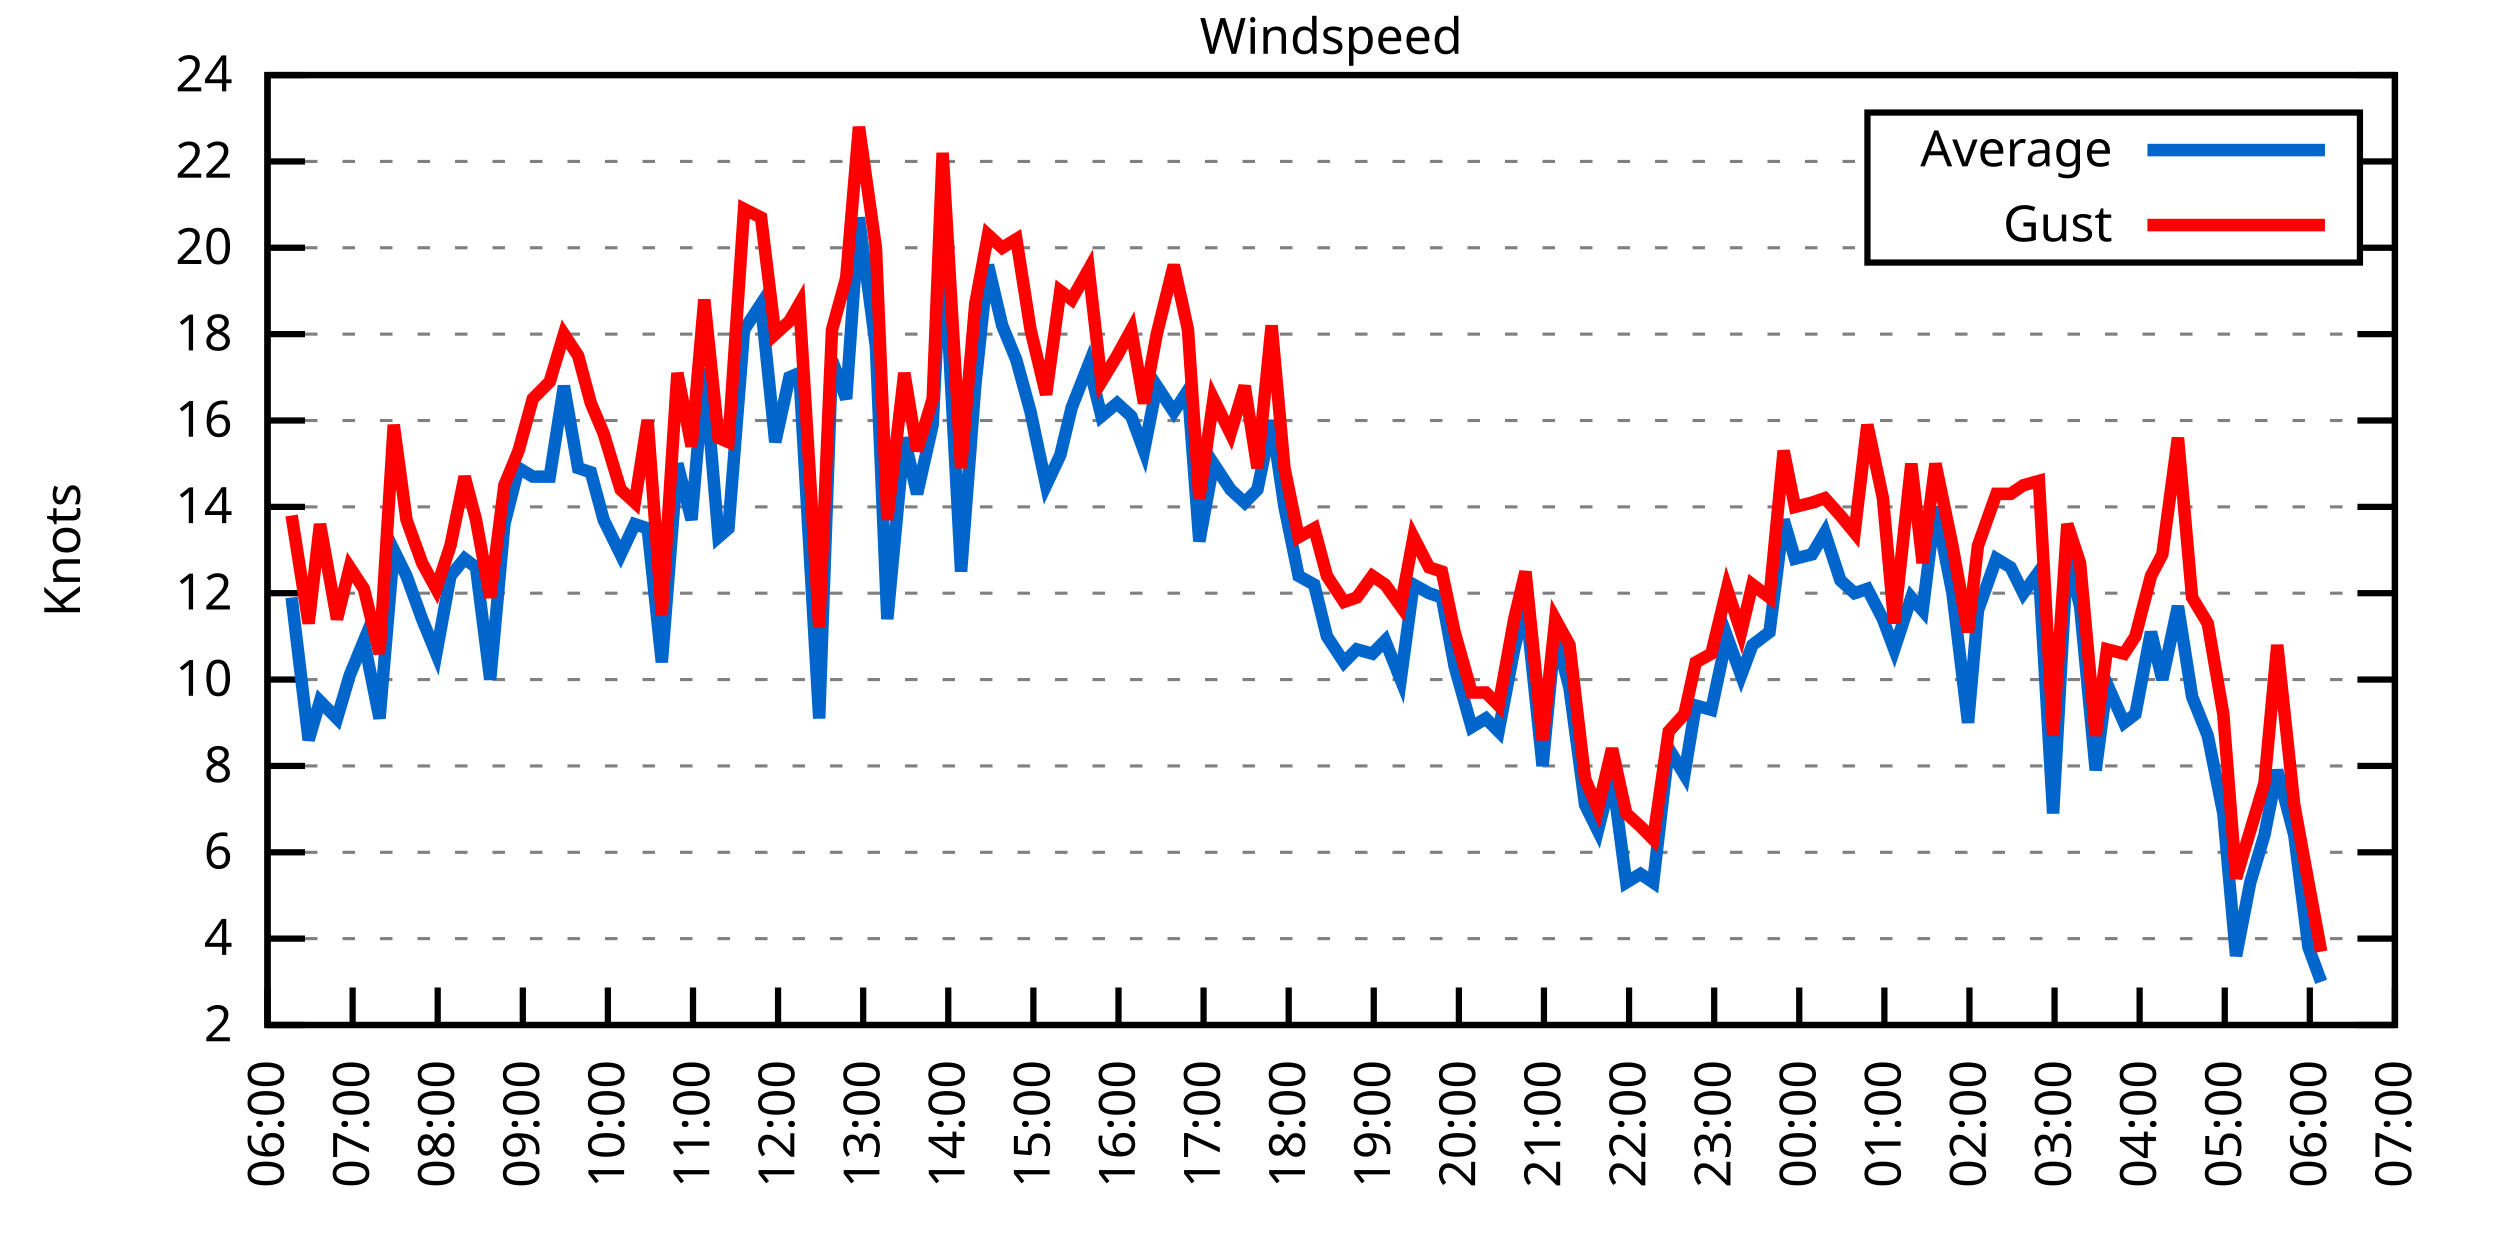
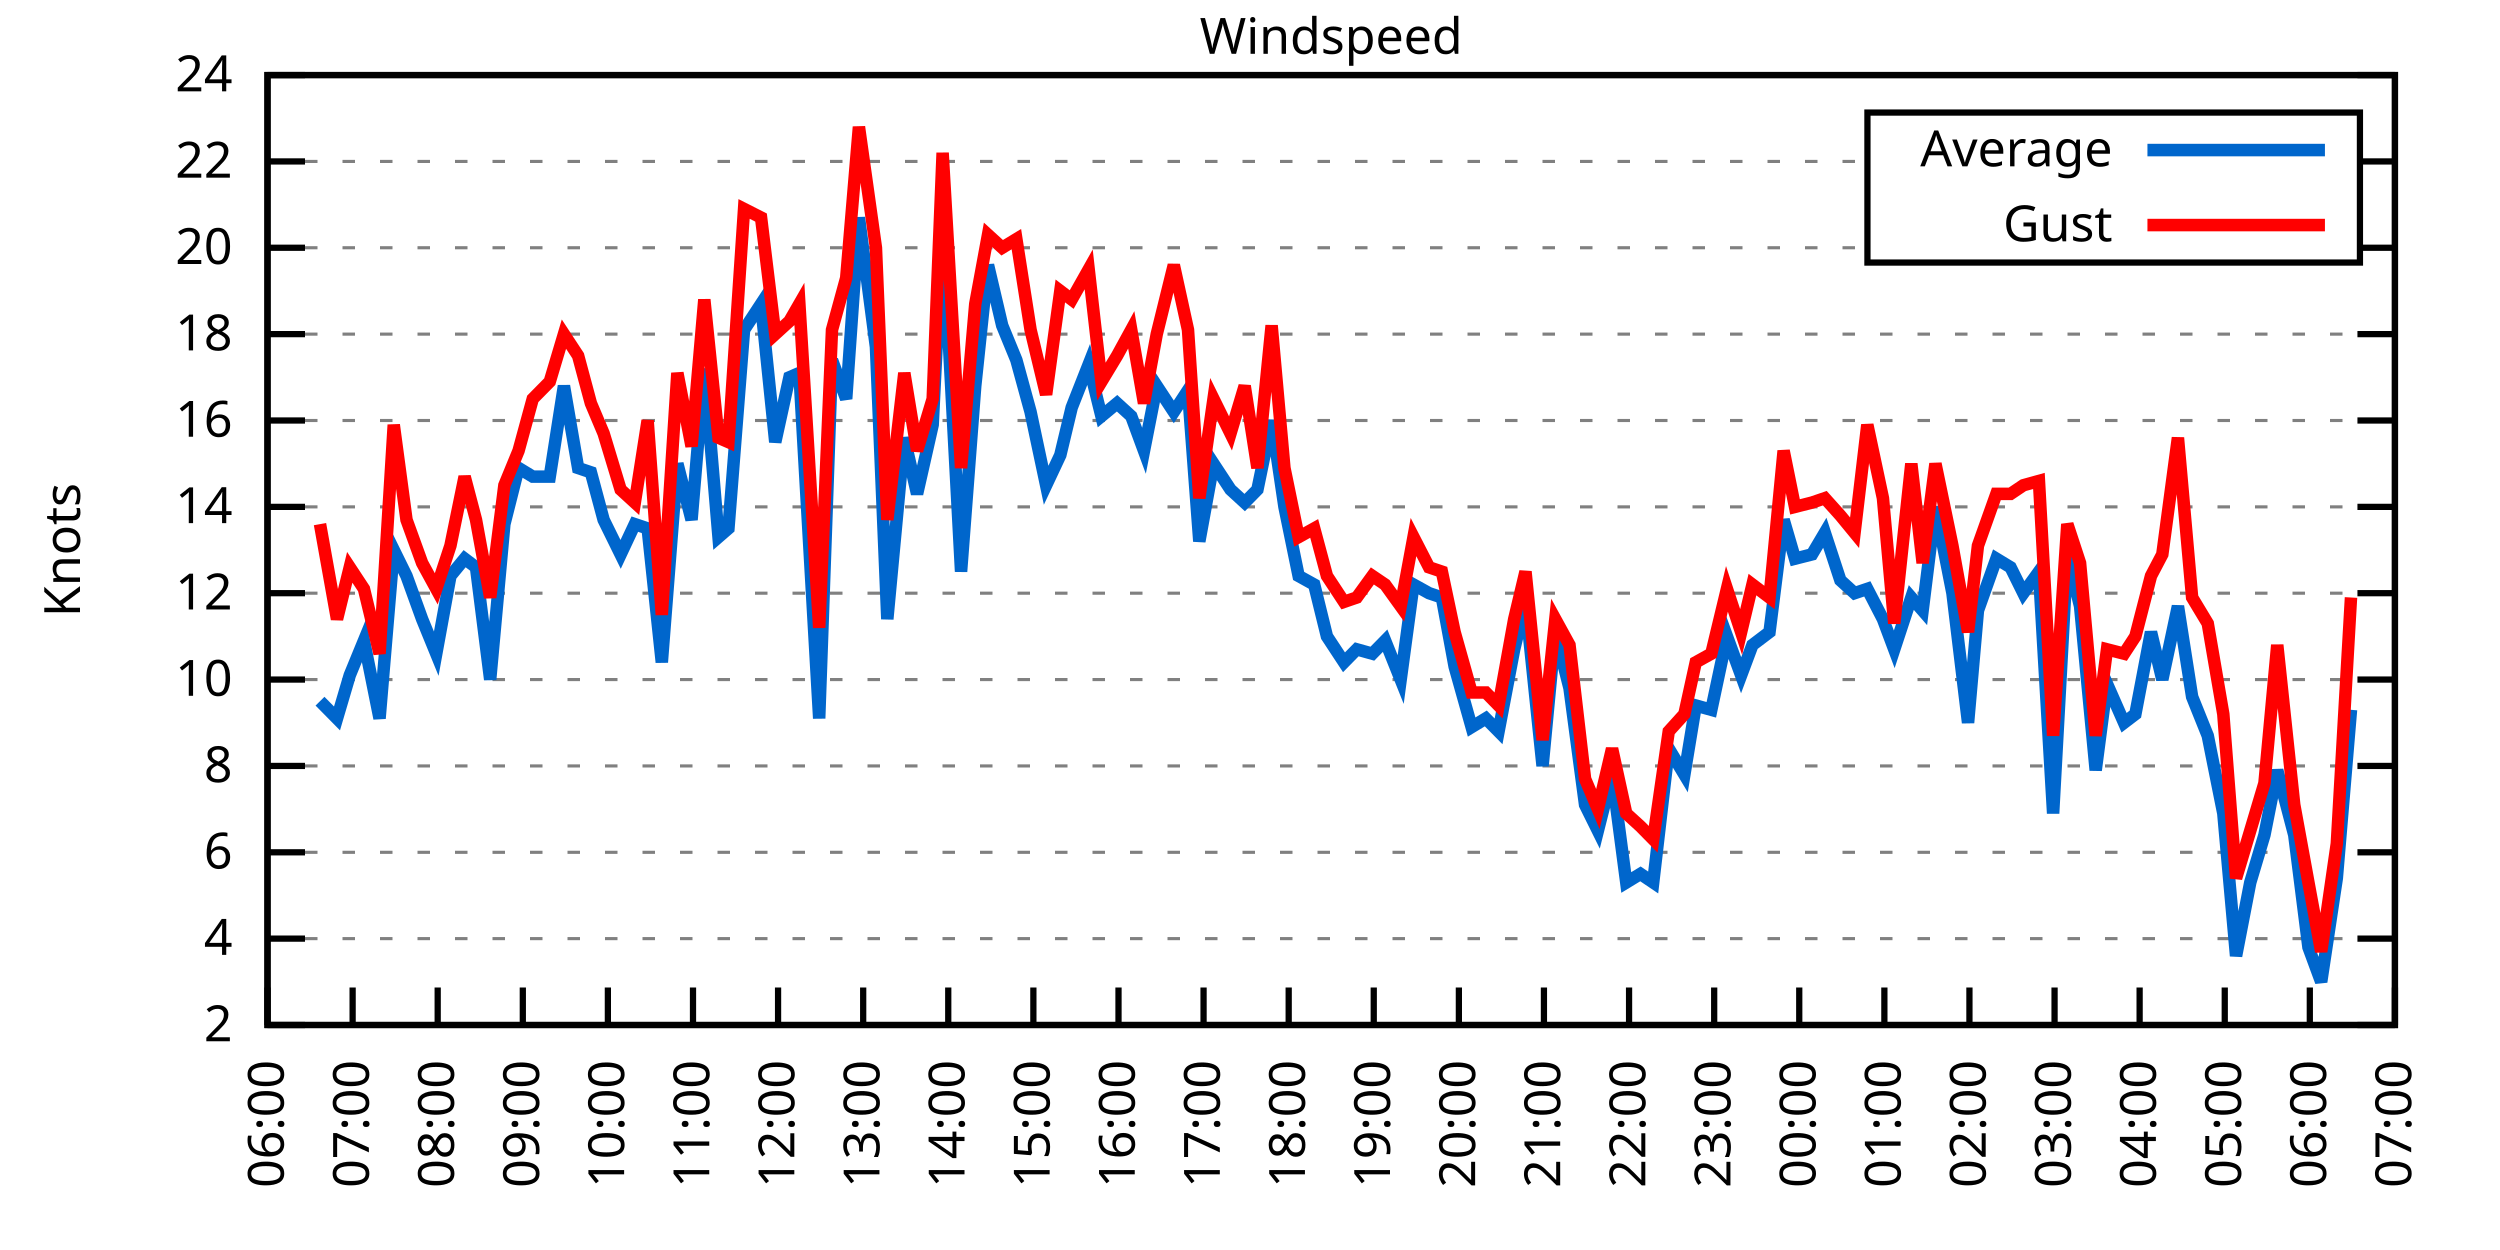
<svg xmlns="http://www.w3.org/2000/svg" xmlns:xlink="http://www.w3.org/1999/xlink" width="400" height="200" viewBox="0 0 400 200">
  <g id="gnuplot_canvas">
    <rect x="0" y="0" width="400" height="200" fill="none" />
    <defs>
      <circle id="gpDot" r="0.5" stroke-width="0.5" stroke="currentColor" />
      <path id="gpPt0" stroke-width="0.333" stroke="currentColor" d="M-1,0 h2 M0,-1 v2" />
      <path id="gpPt1" stroke-width="0.333" stroke="currentColor" d="M-1,-1 L1,1 M1,-1 L-1,1" />
      <path id="gpPt2" stroke-width="0.333" stroke="currentColor" d="M-1,0 L1,0 M0,-1 L0,1 M-1,-1 L1,1 M-1,1 L1,-1" />
      <rect id="gpPt3" stroke-width="0.333" stroke="currentColor" x="-1" y="-1" width="2" height="2" />
      <rect id="gpPt4" stroke-width="0.333" stroke="currentColor" fill="currentColor" x="-1" y="-1" width="2" height="2" />
      <circle id="gpPt5" stroke-width="0.333" stroke="currentColor" cx="0" cy="0" r="1" />
      <use xlink:href="#gpPt5" id="gpPt6" fill="currentColor" stroke="none" />
      <path id="gpPt7" stroke-width="0.333" stroke="currentColor" d="M0,-1.33 L-1.33,0.67 L1.33,0.67 z" />
      <use xlink:href="#gpPt7" id="gpPt8" fill="currentColor" stroke="none" />
      <use xlink:href="#gpPt7" id="gpPt9" stroke="currentColor" transform="rotate(180)" />
      <use xlink:href="#gpPt9" id="gpPt10" fill="currentColor" stroke="none" />
      <use xlink:href="#gpPt3" id="gpPt11" stroke="currentColor" transform="rotate(45)" />
      <use xlink:href="#gpPt11" id="gpPt12" fill="currentColor" stroke="none" />
      <path id="gpPt13" stroke-width="0.333" stroke="currentColor" d="M0,1.330 L1.265,0.411 L0.782,-1.067 L-0.782,-1.076 L-1.265,0.411 z" />
      <use xlink:href="#gpPt13" id="gpPt14" fill="currentColor" stroke="none" />
      <filter id="textbox" filterUnits="objectBoundingBox" x="0" y="0" height="1" width="1">
        <feFlood flood-color="white" flood-opacity="1" result="bgnd" />
        <feComposite in="SourceGraphic" in2="bgnd" operator="atop" />
      </filter>
      <filter id="greybox" filterUnits="objectBoundingBox" x="0" y="0" height="1" width="1">
        <feFlood flood-color="lightgrey" flood-opacity="1" result="grey" />
        <feComposite in="SourceGraphic" in2="grey" operator="atop" />
      </filter>
    </defs>
    <g fill="none" color="white" stroke="currentColor" stroke-width="1.00" stroke-linecap="butt" stroke-linejoin="miter">
</g>
    <g fill="none" color="black" stroke="currentColor" stroke-width="1.00" stroke-linecap="butt" stroke-linejoin="miter">
      <g stroke="none" shape-rendering="crispEdges">
        <polygon fill="rgb(255, 255, 255)" points="42.80,164.00 383.18,164.00 383.18,12.02 42.80,12.02 " />
      </g>
    </g>
    <g fill="none" color="black" stroke="currentColor" stroke-width="1.00" stroke-linecap="butt" stroke-linejoin="miter">
</g>
    <g fill="none" color="black" stroke="black" stroke-width="0.50" stroke-linecap="butt" stroke-linejoin="miter">
</g>
    <g fill="none" color="gray" stroke="currentColor" stroke-width="0.50" stroke-linecap="butt" stroke-linejoin="miter">
      <path stroke="gray" stroke-dasharray="2,4" class="gridline" d="M42.80,164.00 L383.19,164.00  " />
    </g>
    <g fill="none" color="gray" stroke="gray" stroke-width="1.00" stroke-linecap="butt" stroke-linejoin="miter">
</g>
    <g fill="none" color="black" stroke="currentColor" stroke-width="1.00" stroke-linecap="butt" stroke-linejoin="miter">
      <path stroke="black" d="M42.80,164.00 L48.80,164.00 M383.19,164.00 L377.19,164.00  " />
      <g transform="translate(37.20,166.60)" stroke="none" fill="black" font-family="Sans" font-size="8.00" text-anchor="end">
        <text>
          <tspan font-family="Sans"> 2</tspan>
        </text>
      </g>
    </g>
    <g fill="none" color="black" stroke="currentColor" stroke-width="1.00" stroke-linecap="butt" stroke-linejoin="miter">
</g>
    <g fill="none" color="black" stroke="black" stroke-width="0.50" stroke-linecap="butt" stroke-linejoin="miter">
</g>
    <g fill="none" color="gray" stroke="currentColor" stroke-width="0.50" stroke-linecap="butt" stroke-linejoin="miter">
      <path stroke="gray" stroke-dasharray="2,4" class="gridline" d="M42.80,150.18 L383.19,150.18  " />
    </g>
    <g fill="none" color="gray" stroke="gray" stroke-width="1.00" stroke-linecap="butt" stroke-linejoin="miter">
</g>
    <g fill="none" color="black" stroke="currentColor" stroke-width="1.00" stroke-linecap="butt" stroke-linejoin="miter">
      <path stroke="black" d="M42.80,150.18 L48.80,150.18 M383.19,150.18 L377.19,150.18  " />
      <g transform="translate(37.20,152.78)" stroke="none" fill="black" font-family="Sans" font-size="8.00" text-anchor="end">
        <text>
          <tspan font-family="Sans"> 4</tspan>
        </text>
      </g>
    </g>
    <g fill="none" color="black" stroke="currentColor" stroke-width="1.00" stroke-linecap="butt" stroke-linejoin="miter">
</g>
    <g fill="none" color="black" stroke="black" stroke-width="0.50" stroke-linecap="butt" stroke-linejoin="miter">
</g>
    <g fill="none" color="gray" stroke="currentColor" stroke-width="0.50" stroke-linecap="butt" stroke-linejoin="miter">
      <path stroke="gray" stroke-dasharray="2,4" class="gridline" d="M42.80,136.37 L383.19,136.37  " />
    </g>
    <g fill="none" color="gray" stroke="gray" stroke-width="1.00" stroke-linecap="butt" stroke-linejoin="miter">
</g>
    <g fill="none" color="black" stroke="currentColor" stroke-width="1.00" stroke-linecap="butt" stroke-linejoin="miter">
      <path stroke="black" d="M42.80,136.37 L48.80,136.37 M383.19,136.37 L377.19,136.37  " />
      <g transform="translate(37.20,138.97)" stroke="none" fill="black" font-family="Sans" font-size="8.00" text-anchor="end">
        <text>
          <tspan font-family="Sans"> 6</tspan>
        </text>
      </g>
    </g>
    <g fill="none" color="black" stroke="currentColor" stroke-width="1.00" stroke-linecap="butt" stroke-linejoin="miter">
</g>
    <g fill="none" color="black" stroke="black" stroke-width="0.50" stroke-linecap="butt" stroke-linejoin="miter">
</g>
    <g fill="none" color="gray" stroke="currentColor" stroke-width="0.50" stroke-linecap="butt" stroke-linejoin="miter">
      <path stroke="gray" stroke-dasharray="2,4" class="gridline" d="M42.80,122.55 L383.19,122.55  " />
    </g>
    <g fill="none" color="gray" stroke="gray" stroke-width="1.00" stroke-linecap="butt" stroke-linejoin="miter">
</g>
    <g fill="none" color="black" stroke="currentColor" stroke-width="1.00" stroke-linecap="butt" stroke-linejoin="miter">
      <path stroke="black" d="M42.80,122.55 L48.80,122.55 M383.19,122.55 L377.19,122.55  " />
      <g transform="translate(37.20,125.15)" stroke="none" fill="black" font-family="Sans" font-size="8.00" text-anchor="end">
        <text>
          <tspan font-family="Sans"> 8</tspan>
        </text>
      </g>
    </g>
    <g fill="none" color="black" stroke="currentColor" stroke-width="1.00" stroke-linecap="butt" stroke-linejoin="miter">
</g>
    <g fill="none" color="black" stroke="black" stroke-width="0.50" stroke-linecap="butt" stroke-linejoin="miter">
</g>
    <g fill="none" color="gray" stroke="currentColor" stroke-width="0.50" stroke-linecap="butt" stroke-linejoin="miter">
      <path stroke="gray" stroke-dasharray="2,4" class="gridline" d="M42.80,108.73 L383.19,108.73  " />
    </g>
    <g fill="none" color="gray" stroke="gray" stroke-width="1.00" stroke-linecap="butt" stroke-linejoin="miter">
</g>
    <g fill="none" color="black" stroke="currentColor" stroke-width="1.00" stroke-linecap="butt" stroke-linejoin="miter">
      <path stroke="black" d="M42.80,108.73 L48.80,108.73 M383.19,108.73 L377.19,108.73  " />
      <g transform="translate(37.20,111.33)" stroke="none" fill="black" font-family="Sans" font-size="8.00" text-anchor="end">
        <text>
          <tspan font-family="Sans"> 10</tspan>
        </text>
      </g>
    </g>
    <g fill="none" color="black" stroke="currentColor" stroke-width="1.00" stroke-linecap="butt" stroke-linejoin="miter">
</g>
    <g fill="none" color="black" stroke="black" stroke-width="0.50" stroke-linecap="butt" stroke-linejoin="miter">
</g>
    <g fill="none" color="gray" stroke="currentColor" stroke-width="0.50" stroke-linecap="butt" stroke-linejoin="miter">
      <path stroke="gray" stroke-dasharray="2,4" class="gridline" d="M42.80,94.91 L383.19,94.91  " />
    </g>
    <g fill="none" color="gray" stroke="gray" stroke-width="1.00" stroke-linecap="butt" stroke-linejoin="miter">
</g>
    <g fill="none" color="black" stroke="currentColor" stroke-width="1.00" stroke-linecap="butt" stroke-linejoin="miter">
      <path stroke="black" d="M42.80,94.91 L48.80,94.91 M383.19,94.91 L377.19,94.91  " />
      <g transform="translate(37.20,97.51)" stroke="none" fill="black" font-family="Sans" font-size="8.00" text-anchor="end">
        <text>
          <tspan font-family="Sans"> 12</tspan>
        </text>
      </g>
    </g>
    <g fill="none" color="black" stroke="currentColor" stroke-width="1.00" stroke-linecap="butt" stroke-linejoin="miter">
</g>
    <g fill="none" color="black" stroke="black" stroke-width="0.50" stroke-linecap="butt" stroke-linejoin="miter">
</g>
    <g fill="none" color="gray" stroke="currentColor" stroke-width="0.50" stroke-linecap="butt" stroke-linejoin="miter">
      <path stroke="gray" stroke-dasharray="2,4" class="gridline" d="M42.80,81.10 L383.19,81.10  " />
    </g>
    <g fill="none" color="gray" stroke="gray" stroke-width="1.00" stroke-linecap="butt" stroke-linejoin="miter">
</g>
    <g fill="none" color="black" stroke="currentColor" stroke-width="1.00" stroke-linecap="butt" stroke-linejoin="miter">
      <path stroke="black" d="M42.80,81.10 L48.80,81.10 M383.19,81.10 L377.19,81.10  " />
      <g transform="translate(37.20,83.70)" stroke="none" fill="black" font-family="Sans" font-size="8.00" text-anchor="end">
        <text>
          <tspan font-family="Sans"> 14</tspan>
        </text>
      </g>
    </g>
    <g fill="none" color="black" stroke="currentColor" stroke-width="1.00" stroke-linecap="butt" stroke-linejoin="miter">
</g>
    <g fill="none" color="black" stroke="black" stroke-width="0.50" stroke-linecap="butt" stroke-linejoin="miter">
</g>
    <g fill="none" color="gray" stroke="currentColor" stroke-width="0.50" stroke-linecap="butt" stroke-linejoin="miter">
      <path stroke="gray" stroke-dasharray="2,4" class="gridline" d="M42.80,67.28 L383.19,67.28  " />
    </g>
    <g fill="none" color="gray" stroke="gray" stroke-width="1.00" stroke-linecap="butt" stroke-linejoin="miter">
</g>
    <g fill="none" color="black" stroke="currentColor" stroke-width="1.00" stroke-linecap="butt" stroke-linejoin="miter">
      <path stroke="black" d="M42.80,67.28 L48.80,67.28 M383.19,67.28 L377.19,67.28  " />
      <g transform="translate(37.20,69.88)" stroke="none" fill="black" font-family="Sans" font-size="8.00" text-anchor="end">
        <text>
          <tspan font-family="Sans"> 16</tspan>
        </text>
      </g>
    </g>
    <g fill="none" color="black" stroke="currentColor" stroke-width="1.00" stroke-linecap="butt" stroke-linejoin="miter">
</g>
    <g fill="none" color="black" stroke="black" stroke-width="0.50" stroke-linecap="butt" stroke-linejoin="miter">
</g>
    <g fill="none" color="gray" stroke="currentColor" stroke-width="0.50" stroke-linecap="butt" stroke-linejoin="miter">
      <path stroke="gray" stroke-dasharray="2,4" class="gridline" d="M42.80,53.46 L383.19,53.46  " />
    </g>
    <g fill="none" color="gray" stroke="gray" stroke-width="1.00" stroke-linecap="butt" stroke-linejoin="miter">
</g>
    <g fill="none" color="black" stroke="currentColor" stroke-width="1.00" stroke-linecap="butt" stroke-linejoin="miter">
      <path stroke="black" d="M42.80,53.46 L48.80,53.46 M383.19,53.46 L377.19,53.46  " />
      <g transform="translate(37.20,56.06)" stroke="none" fill="black" font-family="Sans" font-size="8.00" text-anchor="end">
        <text>
          <tspan font-family="Sans"> 18</tspan>
        </text>
      </g>
    </g>
    <g fill="none" color="black" stroke="currentColor" stroke-width="1.00" stroke-linecap="butt" stroke-linejoin="miter">
</g>
    <g fill="none" color="black" stroke="black" stroke-width="0.50" stroke-linecap="butt" stroke-linejoin="miter">
</g>
    <g fill="none" color="gray" stroke="currentColor" stroke-width="0.50" stroke-linecap="butt" stroke-linejoin="miter">
      <path stroke="gray" stroke-dasharray="2,4" class="gridline" d="M42.80,39.64 L298.79,39.64 M377.59,39.64 L383.19,39.64  " />
    </g>
    <g fill="none" color="gray" stroke="gray" stroke-width="1.00" stroke-linecap="butt" stroke-linejoin="miter">
</g>
    <g fill="none" color="black" stroke="currentColor" stroke-width="1.00" stroke-linecap="butt" stroke-linejoin="miter">
      <path stroke="black" d="M42.80,39.64 L48.80,39.64 M383.19,39.64 L377.19,39.64  " />
      <g transform="translate(37.20,42.24)" stroke="none" fill="black" font-family="Sans" font-size="8.00" text-anchor="end">
        <text>
          <tspan font-family="Sans"> 20</tspan>
        </text>
      </g>
    </g>
    <g fill="none" color="black" stroke="currentColor" stroke-width="1.00" stroke-linecap="butt" stroke-linejoin="miter">
</g>
    <g fill="none" color="black" stroke="black" stroke-width="0.50" stroke-linecap="butt" stroke-linejoin="miter">
</g>
    <g fill="none" color="gray" stroke="currentColor" stroke-width="0.50" stroke-linecap="butt" stroke-linejoin="miter">
      <path stroke="gray" stroke-dasharray="2,4" class="gridline" d="M42.80,25.83 L298.79,25.83 M377.59,25.83 L383.19,25.83  " />
    </g>
    <g fill="none" color="gray" stroke="gray" stroke-width="1.00" stroke-linecap="butt" stroke-linejoin="miter">
</g>
    <g fill="none" color="black" stroke="currentColor" stroke-width="1.00" stroke-linecap="butt" stroke-linejoin="miter">
      <path stroke="black" d="M42.80,25.83 L48.80,25.83 M383.19,25.83 L377.19,25.83  " />
      <g transform="translate(37.20,28.43)" stroke="none" fill="black" font-family="Sans" font-size="8.00" text-anchor="end">
        <text>
          <tspan font-family="Sans"> 22</tspan>
        </text>
      </g>
    </g>
    <g fill="none" color="black" stroke="currentColor" stroke-width="1.00" stroke-linecap="butt" stroke-linejoin="miter">
</g>
    <g fill="none" color="black" stroke="black" stroke-width="0.50" stroke-linecap="butt" stroke-linejoin="miter">
</g>
    <g fill="none" color="gray" stroke="currentColor" stroke-width="0.50" stroke-linecap="butt" stroke-linejoin="miter">
      <path stroke="gray" stroke-dasharray="2,4" class="gridline" d="M42.80,12.01 L383.19,12.01  " />
    </g>
    <g fill="none" color="gray" stroke="gray" stroke-width="1.00" stroke-linecap="butt" stroke-linejoin="miter">
</g>
    <g fill="none" color="black" stroke="currentColor" stroke-width="1.00" stroke-linecap="butt" stroke-linejoin="miter">
      <path stroke="black" d="M42.80,12.01 L48.80,12.01 M383.19,12.01 L377.19,12.01  " />
      <g transform="translate(37.20,14.61)" stroke="none" fill="black" font-family="Sans" font-size="8.00" text-anchor="end">
        <text>
          <tspan font-family="Sans"> 24</tspan>
        </text>
      </g>
    </g>
    <g fill="none" color="black" stroke="currentColor" stroke-width="1.00" stroke-linecap="butt" stroke-linejoin="miter">
      <path stroke="black" d="M42.80,164.00 L42.80,158.00  " />
      <g transform="translate(45.40,169.60) rotate(270.00)" stroke="none" fill="black" font-family="Sans" font-size="8.00" text-anchor="end">
        <text>
          <tspan font-family="Sans">06:00</tspan>
        </text>
      </g>
    </g>
    <g fill="none" color="black" stroke="currentColor" stroke-width="1.00" stroke-linecap="butt" stroke-linejoin="miter">
      <path stroke="black" d="M56.42,164.00 L56.42,158.00  " />
      <g transform="translate(59.02,169.60) rotate(270.00)" stroke="none" fill="black" font-family="Sans" font-size="8.00" text-anchor="end">
        <text>
          <tspan font-family="Sans">07:00</tspan>
        </text>
      </g>
    </g>
    <g fill="none" color="black" stroke="currentColor" stroke-width="1.00" stroke-linecap="butt" stroke-linejoin="miter">
      <path stroke="black" d="M70.03,164.00 L70.03,158.00  " />
      <g transform="translate(72.63,169.60) rotate(270.00)" stroke="none" fill="black" font-family="Sans" font-size="8.00" text-anchor="end">
        <text>
          <tspan font-family="Sans">08:00</tspan>
        </text>
      </g>
    </g>
    <g fill="none" color="black" stroke="currentColor" stroke-width="1.00" stroke-linecap="butt" stroke-linejoin="miter">
      <path stroke="black" d="M83.65,164.00 L83.65,158.00  " />
      <g transform="translate(86.25,169.60) rotate(270.00)" stroke="none" fill="black" font-family="Sans" font-size="8.00" text-anchor="end">
        <text>
          <tspan font-family="Sans">09:00</tspan>
        </text>
      </g>
    </g>
    <g fill="none" color="black" stroke="currentColor" stroke-width="1.00" stroke-linecap="butt" stroke-linejoin="miter">
      <path stroke="black" d="M97.26,164.00 L97.26,158.00  " />
      <g transform="translate(99.86,169.60) rotate(270.00)" stroke="none" fill="black" font-family="Sans" font-size="8.00" text-anchor="end">
        <text>
          <tspan font-family="Sans">10:00</tspan>
        </text>
      </g>
    </g>
    <g fill="none" color="black" stroke="currentColor" stroke-width="1.00" stroke-linecap="butt" stroke-linejoin="miter">
      <path stroke="black" d="M110.88,164.00 L110.88,158.00  " />
      <g transform="translate(113.48,169.60) rotate(270.00)" stroke="none" fill="black" font-family="Sans" font-size="8.00" text-anchor="end">
        <text>
          <tspan font-family="Sans">11:00</tspan>
        </text>
      </g>
    </g>
    <g fill="none" color="black" stroke="currentColor" stroke-width="1.00" stroke-linecap="butt" stroke-linejoin="miter">
      <path stroke="black" d="M124.49,164.00 L124.49,158.00  " />
      <g transform="translate(127.09,169.60) rotate(270.00)" stroke="none" fill="black" font-family="Sans" font-size="8.00" text-anchor="end">
        <text>
          <tspan font-family="Sans">12:00</tspan>
        </text>
      </g>
    </g>
    <g fill="none" color="black" stroke="currentColor" stroke-width="1.00" stroke-linecap="butt" stroke-linejoin="miter">
      <path stroke="black" d="M138.11,164.00 L138.11,158.00  " />
      <g transform="translate(140.71,169.60) rotate(270.00)" stroke="none" fill="black" font-family="Sans" font-size="8.00" text-anchor="end">
        <text>
          <tspan font-family="Sans">13:00</tspan>
        </text>
      </g>
    </g>
    <g fill="none" color="black" stroke="currentColor" stroke-width="1.00" stroke-linecap="butt" stroke-linejoin="miter">
      <path stroke="black" d="M151.72,164.00 L151.72,158.00  " />
      <g transform="translate(154.32,169.60) rotate(270.00)" stroke="none" fill="black" font-family="Sans" font-size="8.00" text-anchor="end">
        <text>
          <tspan font-family="Sans">14:00</tspan>
        </text>
      </g>
    </g>
    <g fill="none" color="black" stroke="currentColor" stroke-width="1.00" stroke-linecap="butt" stroke-linejoin="miter">
      <path stroke="black" d="M165.34,164.00 L165.34,158.00  " />
      <g transform="translate(167.94,169.60) rotate(270.00)" stroke="none" fill="black" font-family="Sans" font-size="8.00" text-anchor="end">
        <text>
          <tspan font-family="Sans">15:00</tspan>
        </text>
      </g>
    </g>
    <g fill="none" color="black" stroke="currentColor" stroke-width="1.00" stroke-linecap="butt" stroke-linejoin="miter">
      <path stroke="black" d="M178.96,164.00 L178.96,158.00  " />
      <g transform="translate(181.56,169.60) rotate(270.00)" stroke="none" fill="black" font-family="Sans" font-size="8.00" text-anchor="end">
        <text>
          <tspan font-family="Sans">16:00</tspan>
        </text>
      </g>
    </g>
    <g fill="none" color="black" stroke="currentColor" stroke-width="1.00" stroke-linecap="butt" stroke-linejoin="miter">
      <path stroke="black" d="M192.57,164.00 L192.57,158.00  " />
      <g transform="translate(195.17,169.60) rotate(270.00)" stroke="none" fill="black" font-family="Sans" font-size="8.00" text-anchor="end">
        <text>
          <tspan font-family="Sans">17:00</tspan>
        </text>
      </g>
    </g>
    <g fill="none" color="black" stroke="currentColor" stroke-width="1.00" stroke-linecap="butt" stroke-linejoin="miter">
      <path stroke="black" d="M206.19,164.00 L206.19,158.00  " />
      <g transform="translate(208.79,169.60) rotate(270.00)" stroke="none" fill="black" font-family="Sans" font-size="8.00" text-anchor="end">
        <text>
          <tspan font-family="Sans">18:00</tspan>
        </text>
      </g>
    </g>
    <g fill="none" color="black" stroke="currentColor" stroke-width="1.00" stroke-linecap="butt" stroke-linejoin="miter">
      <path stroke="black" d="M219.80,164.00 L219.80,158.00  " />
      <g transform="translate(222.40,169.60) rotate(270.00)" stroke="none" fill="black" font-family="Sans" font-size="8.00" text-anchor="end">
        <text>
          <tspan font-family="Sans">19:00</tspan>
        </text>
      </g>
    </g>
    <g fill="none" color="black" stroke="currentColor" stroke-width="1.00" stroke-linecap="butt" stroke-linejoin="miter">
      <path stroke="black" d="M233.42,164.00 L233.42,158.00  " />
      <g transform="translate(236.02,169.60) rotate(270.00)" stroke="none" fill="black" font-family="Sans" font-size="8.00" text-anchor="end">
        <text>
          <tspan font-family="Sans">20:00</tspan>
        </text>
      </g>
    </g>
    <g fill="none" color="black" stroke="currentColor" stroke-width="1.00" stroke-linecap="butt" stroke-linejoin="miter">
      <path stroke="black" d="M247.03,164.00 L247.03,158.00  " />
      <g transform="translate(249.63,169.60) rotate(270.00)" stroke="none" fill="black" font-family="Sans" font-size="8.00" text-anchor="end">
        <text>
          <tspan font-family="Sans">21:00</tspan>
        </text>
      </g>
    </g>
    <g fill="none" color="black" stroke="currentColor" stroke-width="1.00" stroke-linecap="butt" stroke-linejoin="miter">
      <path stroke="black" d="M260.65,164.00 L260.65,158.00  " />
      <g transform="translate(263.25,169.60) rotate(270.00)" stroke="none" fill="black" font-family="Sans" font-size="8.00" text-anchor="end">
        <text>
          <tspan font-family="Sans">22:00</tspan>
        </text>
      </g>
    </g>
    <g fill="none" color="black" stroke="currentColor" stroke-width="1.00" stroke-linecap="butt" stroke-linejoin="miter">
      <path stroke="black" d="M274.27,164.00 L274.27,158.00  " />
      <g transform="translate(276.87,169.60) rotate(270.00)" stroke="none" fill="black" font-family="Sans" font-size="8.00" text-anchor="end">
        <text>
          <tspan font-family="Sans">23:00</tspan>
        </text>
      </g>
    </g>
    <g fill="none" color="black" stroke="currentColor" stroke-width="1.00" stroke-linecap="butt" stroke-linejoin="miter">
      <path stroke="black" d="M287.88,164.00 L287.88,158.00  " />
      <g transform="translate(290.48,169.60) rotate(270.00)" stroke="none" fill="black" font-family="Sans" font-size="8.00" text-anchor="end">
        <text>
          <tspan font-family="Sans">00:00</tspan>
        </text>
      </g>
    </g>
    <g fill="none" color="black" stroke="currentColor" stroke-width="1.00" stroke-linecap="butt" stroke-linejoin="miter">
      <path stroke="black" d="M301.50,164.00 L301.50,158.00  " />
      <g transform="translate(304.10,169.60) rotate(270.00)" stroke="none" fill="black" font-family="Sans" font-size="8.00" text-anchor="end">
        <text>
          <tspan font-family="Sans">01:00</tspan>
        </text>
      </g>
    </g>
    <g fill="none" color="black" stroke="currentColor" stroke-width="1.00" stroke-linecap="butt" stroke-linejoin="miter">
      <path stroke="black" d="M315.11,164.00 L315.11,158.00  " />
      <g transform="translate(317.71,169.60) rotate(270.00)" stroke="none" fill="black" font-family="Sans" font-size="8.00" text-anchor="end">
        <text>
          <tspan font-family="Sans">02:00</tspan>
        </text>
      </g>
    </g>
    <g fill="none" color="black" stroke="currentColor" stroke-width="1.00" stroke-linecap="butt" stroke-linejoin="miter">
      <path stroke="black" d="M328.73,164.00 L328.73,158.00  " />
      <g transform="translate(331.33,169.60) rotate(270.00)" stroke="none" fill="black" font-family="Sans" font-size="8.00" text-anchor="end">
        <text>
          <tspan font-family="Sans">03:00</tspan>
        </text>
      </g>
    </g>
    <g fill="none" color="black" stroke="currentColor" stroke-width="1.00" stroke-linecap="butt" stroke-linejoin="miter">
      <path stroke="black" d="M342.34,164.00 L342.34,158.00  " />
      <g transform="translate(344.94,169.60) rotate(270.00)" stroke="none" fill="black" font-family="Sans" font-size="8.00" text-anchor="end">
        <text>
          <tspan font-family="Sans">04:00</tspan>
        </text>
      </g>
    </g>
    <g fill="none" color="black" stroke="currentColor" stroke-width="1.00" stroke-linecap="butt" stroke-linejoin="miter">
      <path stroke="black" d="M355.96,164.00 L355.96,158.00  " />
      <g transform="translate(358.56,169.60) rotate(270.00)" stroke="none" fill="black" font-family="Sans" font-size="8.00" text-anchor="end">
        <text>
          <tspan font-family="Sans">05:00</tspan>
        </text>
      </g>
    </g>
    <g fill="none" color="black" stroke="currentColor" stroke-width="1.00" stroke-linecap="butt" stroke-linejoin="miter">
      <path stroke="black" d="M369.57,164.00 L369.57,158.00  " />
      <g transform="translate(372.17,169.60) rotate(270.00)" stroke="none" fill="black" font-family="Sans" font-size="8.00" text-anchor="end">
        <text>
          <tspan font-family="Sans">06:00</tspan>
        </text>
      </g>
    </g>
    <g fill="none" color="black" stroke="currentColor" stroke-width="1.00" stroke-linecap="butt" stroke-linejoin="miter">
      <path stroke="black" d="M383.19,164.00 L383.19,158.00  " />
      <g transform="translate(385.79,169.60) rotate(270.00)" stroke="none" fill="black" font-family="Sans" font-size="8.00" text-anchor="end">
        <text>
          <tspan font-family="Sans">07:00</tspan>
        </text>
      </g>
    </g>
    <g fill="none" color="black" stroke="currentColor" stroke-width="1.00" stroke-linecap="butt" stroke-linejoin="miter">
</g>
    <g fill="none" color="black" stroke="currentColor" stroke-width="1.00" stroke-linecap="butt" stroke-linejoin="miter">
      <path stroke="black" d="M42.80,12.01 L42.80,164.00 L383.19,164.00 L383.19,12.01 L42.80,12.01 Z  " />
    </g>
    <g fill="none" color="black" stroke="currentColor" stroke-width="1.00" stroke-linecap="butt" stroke-linejoin="miter">
</g>
    <g fill="none" color="black" stroke="currentColor" stroke-width="1.00" stroke-linecap="butt" stroke-linejoin="miter">
      <path stroke="black" d="M298.79,42.01 L298.79,18.01 L377.59,18.01 L377.59,42.01 L298.79,42.01 Z  " />
    </g>
    <g id="Windspeed_plot_1">
      <g fill="none" color="white" stroke="black" stroke-width="2.00" stroke-linecap="butt" stroke-linejoin="miter">
</g>
      <g fill="none" color="black" stroke="currentColor" stroke-width="2.00" stroke-linecap="butt" stroke-linejoin="miter">
        <g transform="translate(337.99,26.61)" stroke="none" fill="black" font-family="Sans" font-size="8.00" text-anchor="end">
          <text>
            <tspan font-family="Sans">Average</tspan>
          </text>
        </g>
      </g>
      <g fill="none" color="black" stroke="currentColor" stroke-width="2.00" stroke-linecap="butt" stroke-linejoin="miter">
-         <path stroke="rgb(  0, 102, 204)" d="M343.59,24.01 L371.99,24.01 M46.66,95.60 L49.38,118.40 L51.20,112.19 L53.92,114.95 L55.96,108.04 L58.23,102.51   L60.73,114.95 L63.00,88.00 L65.04,92.15 L67.54,99.06 L69.80,104.59 L72.07,92.15 L74.34,89.39 L76.16,90.77   L78.43,108.73 L80.70,83.86 L82.97,74.88 L85.24,76.26 L87.96,76.26 L90.23,61.75 L92.50,74.88 L94.54,75.57   L96.58,83.17 L99.30,88.70 L101.57,83.86 L103.62,84.55 L105.89,105.97 L108.38,74.19 L110.65,83.17 L112.69,58.99   L114.96,85.93 L116.55,84.55 L119.05,52.77 L121.77,48.63 L124.04,70.73 L126.31,60.37 L127.90,59.68 L131.07,114.95   L133.12,57.61 L135.39,63.82 L137.43,34.81 L140.15,55.53 L141.97,99.06 L144.69,70.04 L146.73,79.02 L149.23,67.97   L150.82,36.19 L153.77,91.46 L156.04,61.75 L158.08,42.41 L160.35,52.08 L162.62,57.61 L164.89,65.90 L167.38,77.64   L169.65,72.81 L171.47,65.21 L174.19,58.30 L176.23,66.59 L178.73,64.52 L181.00,66.59 L183.04,72.12 L185.08,61.75   L187.81,65.90 L190.08,62.44 L191.89,86.62 L194.16,74.19 L196.88,78.33 L199.15,80.41 L201.19,78.33 L203.46,67.28   L205.51,81.10 L207.78,92.15 L210.27,93.53 L212.31,101.82 L215.04,105.97 L217.08,103.89 L219.58,104.59 L221.62,102.51   L224.11,108.73 L226.16,93.53 L228.65,94.91 L230.70,95.60 L232.74,106.66 L235.46,116.33 L237.73,114.95 L239.77,117.02   L242.27,103.89 L244.08,96.30 L246.81,122.55 L248.85,101.13 L251.12,110.11 L253.61,128.77 L255.66,132.91 L257.93,123.93   L260.20,141.20 L262.47,139.82 L264.51,141.20 L267.00,119.78 L269.50,123.93 L271.32,112.88 L273.81,113.57 L276.31,101.82   L278.58,108.04 L280.39,103.20 L283.12,101.13 L285.38,83.17 L287.20,89.39 L289.92,88.70 L291.97,85.24 L294.46,92.84   L296.73,94.91 L298.77,94.22 L301.27,99.06 L303.08,103.89 L305.81,95.60 L307.62,97.68 L309.67,81.10 L312.39,94.91   L314.89,115.64 L316.47,97.68 L319.42,89.39 L321.69,90.77 L323.74,94.91 L326.23,91.46 L328.50,130.15 L330.77,88.70   L332.81,96.99 L335.31,123.24 L337.12,109.42 L339.85,115.64 L341.66,114.26 L344.16,101.13 L345.97,108.73 L348.47,96.99   L350.74,111.49 L353.24,117.71 L355.73,130.15 L357.77,152.95 L360.04,141.20 L362.31,133.60 L364.36,123.24 L367.08,133.60   L369.35,151.56 L371.39,157.09  " />
+         <path stroke="rgb(  0, 102, 204)" d="M343.59,24.01 L371.99,24.01 M51.20,112.19 L53.92,114.95 L55.96,108.04 L58.23,102.51 L60.73,114.95 L63.00,88.00   L65.04,92.15 L67.54,99.06 L69.80,104.59 L72.07,92.15 L74.34,89.39 L76.16,90.77 L78.43,108.73 L80.70,83.86   L82.97,74.88 L85.24,76.26 L87.96,76.26 L90.23,61.75 L92.50,74.88 L94.54,75.57 L96.58,83.17 L99.30,88.70   L101.57,83.86 L103.62,84.55 L105.89,105.97 L108.38,74.19 L110.65,83.17 L112.69,58.99 L114.96,85.93 L116.55,84.55   L119.05,52.77 L121.77,48.63 L124.04,70.73 L126.31,60.37 L127.90,59.68 L131.07,114.95 L133.12,57.61 L135.39,63.82   L137.43,34.81 L140.15,55.53 L141.97,99.06 L144.69,70.04 L146.73,79.02 L149.23,67.97 L150.82,36.19 L153.77,91.46   L156.04,61.75 L158.08,42.41 L160.35,52.08 L162.62,57.61 L164.89,65.90 L167.38,77.64 L169.65,72.81 L171.47,65.21   L174.19,58.30 L176.23,66.59 L178.73,64.52 L181.00,66.59 L183.04,72.12 L185.08,61.75 L187.81,65.90 L190.08,62.44   L191.89,86.62 L194.16,74.19 L196.88,78.33 L199.15,80.41 L201.19,78.33 L203.46,67.28 L205.51,81.10 L207.78,92.15   L210.27,93.53 L212.31,101.82 L215.04,105.97 L217.08,103.89 L219.58,104.59 L221.62,102.51 L224.11,108.73 L226.16,93.53   L228.65,94.91 L230.70,95.60 L232.74,106.66 L235.46,116.33 L237.73,114.95 L239.77,117.02 L242.27,103.89 L244.08,96.30   L246.81,122.55 L248.85,101.13 L251.12,110.11 L253.61,128.77 L255.66,132.91 L257.93,123.93 L260.20,141.20 L262.47,139.82   L264.51,141.20 L267.00,119.78 L269.50,123.93 L271.32,112.88 L273.81,113.57 L276.31,101.82 L278.58,108.04 L280.39,103.20   L283.12,101.13 L285.38,83.17 L287.20,89.39 L289.92,88.70 L291.97,85.24 L294.46,92.84 L296.73,94.91 L298.77,94.22   L301.27,99.06 L303.08,103.89 L305.81,95.60 L307.62,97.68 L309.67,81.10 L312.39,94.91 L314.89,115.64 L316.47,97.68   L319.42,89.39 L321.69,90.77 L323.74,94.91 L326.23,91.46 L328.50,130.15 L330.77,88.70 L332.81,96.99 L335.31,123.24   L337.12,109.42 L339.85,115.64 L341.66,114.26 L344.16,101.13 L345.97,108.73 L348.47,96.99 L350.74,111.49 L353.24,117.71   L355.73,130.15 L357.77,152.95 L360.04,141.20 L362.31,133.60 L364.36,123.24 L367.08,133.60 L369.35,151.56 L371.39,157.09   L373.89,140.51 L376.16,113.57  " />
      </g>
    </g>
    <g id="Windspeed_plot_2">
      <g fill="none" color="black" stroke="currentColor" stroke-width="2.00" stroke-linecap="butt" stroke-linejoin="miter">
        <g transform="translate(337.99,38.61)" stroke="none" fill="black" font-family="Sans" font-size="8.00" text-anchor="end">
          <text>
            <tspan font-family="Sans">Gust</tspan>
          </text>
        </g>
      </g>
      <g fill="none" color="black" stroke="currentColor" stroke-width="2.00" stroke-linecap="butt" stroke-linejoin="miter">
-         <path stroke="rgb(255,   0,   0)" d="M343.59,36.01 L371.99,36.01 M46.66,82.48 L49.38,99.75 L51.20,83.86 L53.92,99.06 L55.96,90.77 L58.23,94.22   L60.73,104.59 L63.00,67.97 L65.04,83.17 L67.54,90.08 L69.80,94.22 L72.07,87.31 L74.34,76.26 L76.16,83.17   L78.43,95.60 L80.70,77.64 L82.97,72.12 L85.24,63.82 L87.96,61.06 L90.23,53.46 L92.50,56.92 L94.54,64.52   L96.58,69.35 L99.30,78.33 L101.57,80.41 L103.62,67.28 L105.89,98.37 L108.38,59.68 L110.65,71.42 L112.69,47.93   L114.96,70.04 L116.55,70.73 L119.05,33.43 L121.77,34.81 L124.04,53.46 L126.31,51.39 L127.90,48.63 L131.07,100.44   L133.12,52.77 L135.39,44.48 L137.43,20.30 L140.15,39.64 L141.97,83.17 L144.69,59.68 L146.73,72.12 L149.23,63.82   L150.82,24.45 L153.77,74.88 L156.04,48.63 L158.08,37.57 L160.35,39.64 L162.62,38.26 L164.89,52.77 L167.38,63.13   L169.65,46.55 L171.47,47.93 L174.19,43.10 L176.23,61.06 L178.73,56.92 L181.00,52.77 L183.04,64.52 L185.08,53.46   L187.81,42.41 L190.08,52.77 L191.89,79.71 L194.16,63.82 L196.88,69.35 L199.15,61.75 L201.19,74.88 L203.46,52.08   L205.51,74.88 L207.78,85.93 L210.27,84.55 L212.31,92.15 L215.04,96.30 L217.08,95.60 L219.58,92.15 L221.62,93.53   L224.11,96.99 L226.16,85.93 L228.65,90.77 L230.70,91.46 L232.74,101.13 L235.46,110.80 L237.73,110.80 L239.77,112.88   L242.27,99.06 L244.08,91.46 L246.81,118.40 L248.85,99.06 L251.12,103.20 L253.61,124.62 L255.66,129.46 L257.93,119.78   L260.20,130.15 L262.47,132.22 L264.51,134.29 L267.00,117.02 L269.50,114.26 L271.32,105.97 L273.81,104.59 L276.31,94.22   L278.58,101.13 L280.39,93.53 L283.12,95.60 L285.38,72.12 L287.20,81.10 L289.92,80.41 L291.97,79.71 L294.46,82.48   L296.73,85.24 L298.77,67.97 L301.27,79.71 L303.08,99.75 L305.81,74.19 L307.62,90.08 L309.67,74.19 L312.39,87.31   L314.89,101.13 L316.47,87.31 L319.42,79.02 L321.69,79.02 L323.74,77.64 L326.23,76.95 L328.50,117.71 L330.77,83.86   L332.81,90.08 L335.31,117.71 L337.12,103.89 L339.85,104.59 L341.66,101.82 L344.16,92.15 L345.97,88.70 L348.47,70.04   L350.74,95.60 L353.24,99.75 L355.73,114.26 L357.77,140.51 L360.04,132.91 L362.31,125.31 L364.36,103.20 L367.08,128.77   L369.35,141.20 L371.39,152.26  " />
+         <path stroke="rgb(255,   0,   0)" d="M343.59,36.01 L371.99,36.01 M51.20,83.86 L53.92,99.06 L55.96,90.77 L58.23,94.22 L60.73,104.59 L63.00,67.97   L65.04,83.17 L67.54,90.08 L69.80,94.22 L72.07,87.31 L74.34,76.26 L76.16,83.17 L78.43,95.60 L80.70,77.64   L82.97,72.12 L85.24,63.82 L87.96,61.06 L90.23,53.46 L92.50,56.92 L94.54,64.52 L96.58,69.35 L99.30,78.33   L101.57,80.41 L103.62,67.28 L105.89,98.37 L108.38,59.68 L110.65,71.42 L112.69,47.93 L114.96,70.04 L116.55,70.73   L119.05,33.43 L121.77,34.81 L124.04,53.46 L126.31,51.39 L127.90,48.63 L131.07,100.44 L133.12,52.77 L135.39,44.48   L137.43,20.30 L140.15,39.64 L141.97,83.17 L144.69,59.68 L146.73,72.12 L149.23,63.82 L150.82,24.45 L153.77,74.88   L156.04,48.63 L158.08,37.57 L160.35,39.64 L162.62,38.26 L164.89,52.77 L167.38,63.13 L169.65,46.55 L171.47,47.93   L174.19,43.10 L176.23,61.06 L178.73,56.92 L181.00,52.77 L183.04,64.52 L185.08,53.46 L187.81,42.41 L190.08,52.77   L191.89,79.71 L194.16,63.82 L196.88,69.35 L199.15,61.75 L201.19,74.88 L203.46,52.08 L205.51,74.88 L207.78,85.93   L210.27,84.55 L212.31,92.15 L215.04,96.30 L217.08,95.60 L219.58,92.15 L221.62,93.53 L224.11,96.99 L226.16,85.93   L228.65,90.77 L230.70,91.46 L232.74,101.13 L235.46,110.80 L237.73,110.80 L239.77,112.88 L242.27,99.06 L244.08,91.46   L246.81,118.40 L248.85,99.06 L251.12,103.20 L253.61,124.62 L255.66,129.46 L257.93,119.78 L260.20,130.15 L262.47,132.22   L264.51,134.29 L267.00,117.02 L269.50,114.26 L271.32,105.97 L273.81,104.59 L276.31,94.22 L278.58,101.13 L280.39,93.53   L283.12,95.60 L285.38,72.12 L287.20,81.10 L289.92,80.41 L291.97,79.71 L294.46,82.48 L296.73,85.24 L298.77,67.97   L301.27,79.71 L303.08,99.75 L305.81,74.19 L307.62,90.08 L309.67,74.19 L312.39,87.31 L314.89,101.13 L316.47,87.31   L319.42,79.02 L321.69,79.02 L323.74,77.64 L326.23,76.95 L328.50,117.71 L330.77,83.86 L332.81,90.08 L335.31,117.71   L337.12,103.89 L339.85,104.59 L341.66,101.82 L344.16,92.15 L345.97,88.70 L348.47,70.04 L350.74,95.60 L353.24,99.75   L355.73,114.26 L357.77,140.51 L360.04,132.91 L362.31,125.31 L364.36,103.20 L367.08,128.77 L369.35,141.20 L371.39,152.26   L373.89,134.98 L376.16,95.60  " />
      </g>
    </g>
    <g fill="none" color="black" stroke="currentColor" stroke-width="2.00" stroke-linecap="butt" stroke-linejoin="miter">
</g>
    <g fill="none" color="black" stroke="black" stroke-width="1.00" stroke-linecap="butt" stroke-linejoin="miter">
</g>
    <g fill="none" color="black" stroke="currentColor" stroke-width="1.00" stroke-linecap="butt" stroke-linejoin="miter">
      <path stroke="black" d="M42.80,12.01 L42.80,164.00 L383.19,164.00 L383.19,12.01 L42.80,12.01 Z  " />
      <g transform="translate(12.80,88.01) rotate(270.00)" stroke="none" fill="black" font-family="Sans" font-size="8.00" text-anchor="middle">
        <text>
          <tspan font-family="Sans">Knots</tspan>
        </text>
      </g>
    </g>
    <g fill="none" color="black" stroke="currentColor" stroke-width="1.00" stroke-linecap="butt" stroke-linejoin="miter">
</g>
    <g fill="none" color="black" stroke="currentColor" stroke-width="1.00" stroke-linecap="butt" stroke-linejoin="miter">
      <g transform="translate(212.99,8.61)" stroke="none" fill="black" font-family="Sans" font-size="8.00" text-anchor="middle">
        <text>
          <tspan font-family="Sans">Windspeed</tspan>
        </text>
      </g>
    </g>
    <g fill="none" color="black" stroke="currentColor" stroke-width="1.00" stroke-linecap="butt" stroke-linejoin="miter">
</g>
  </g>
</svg>
